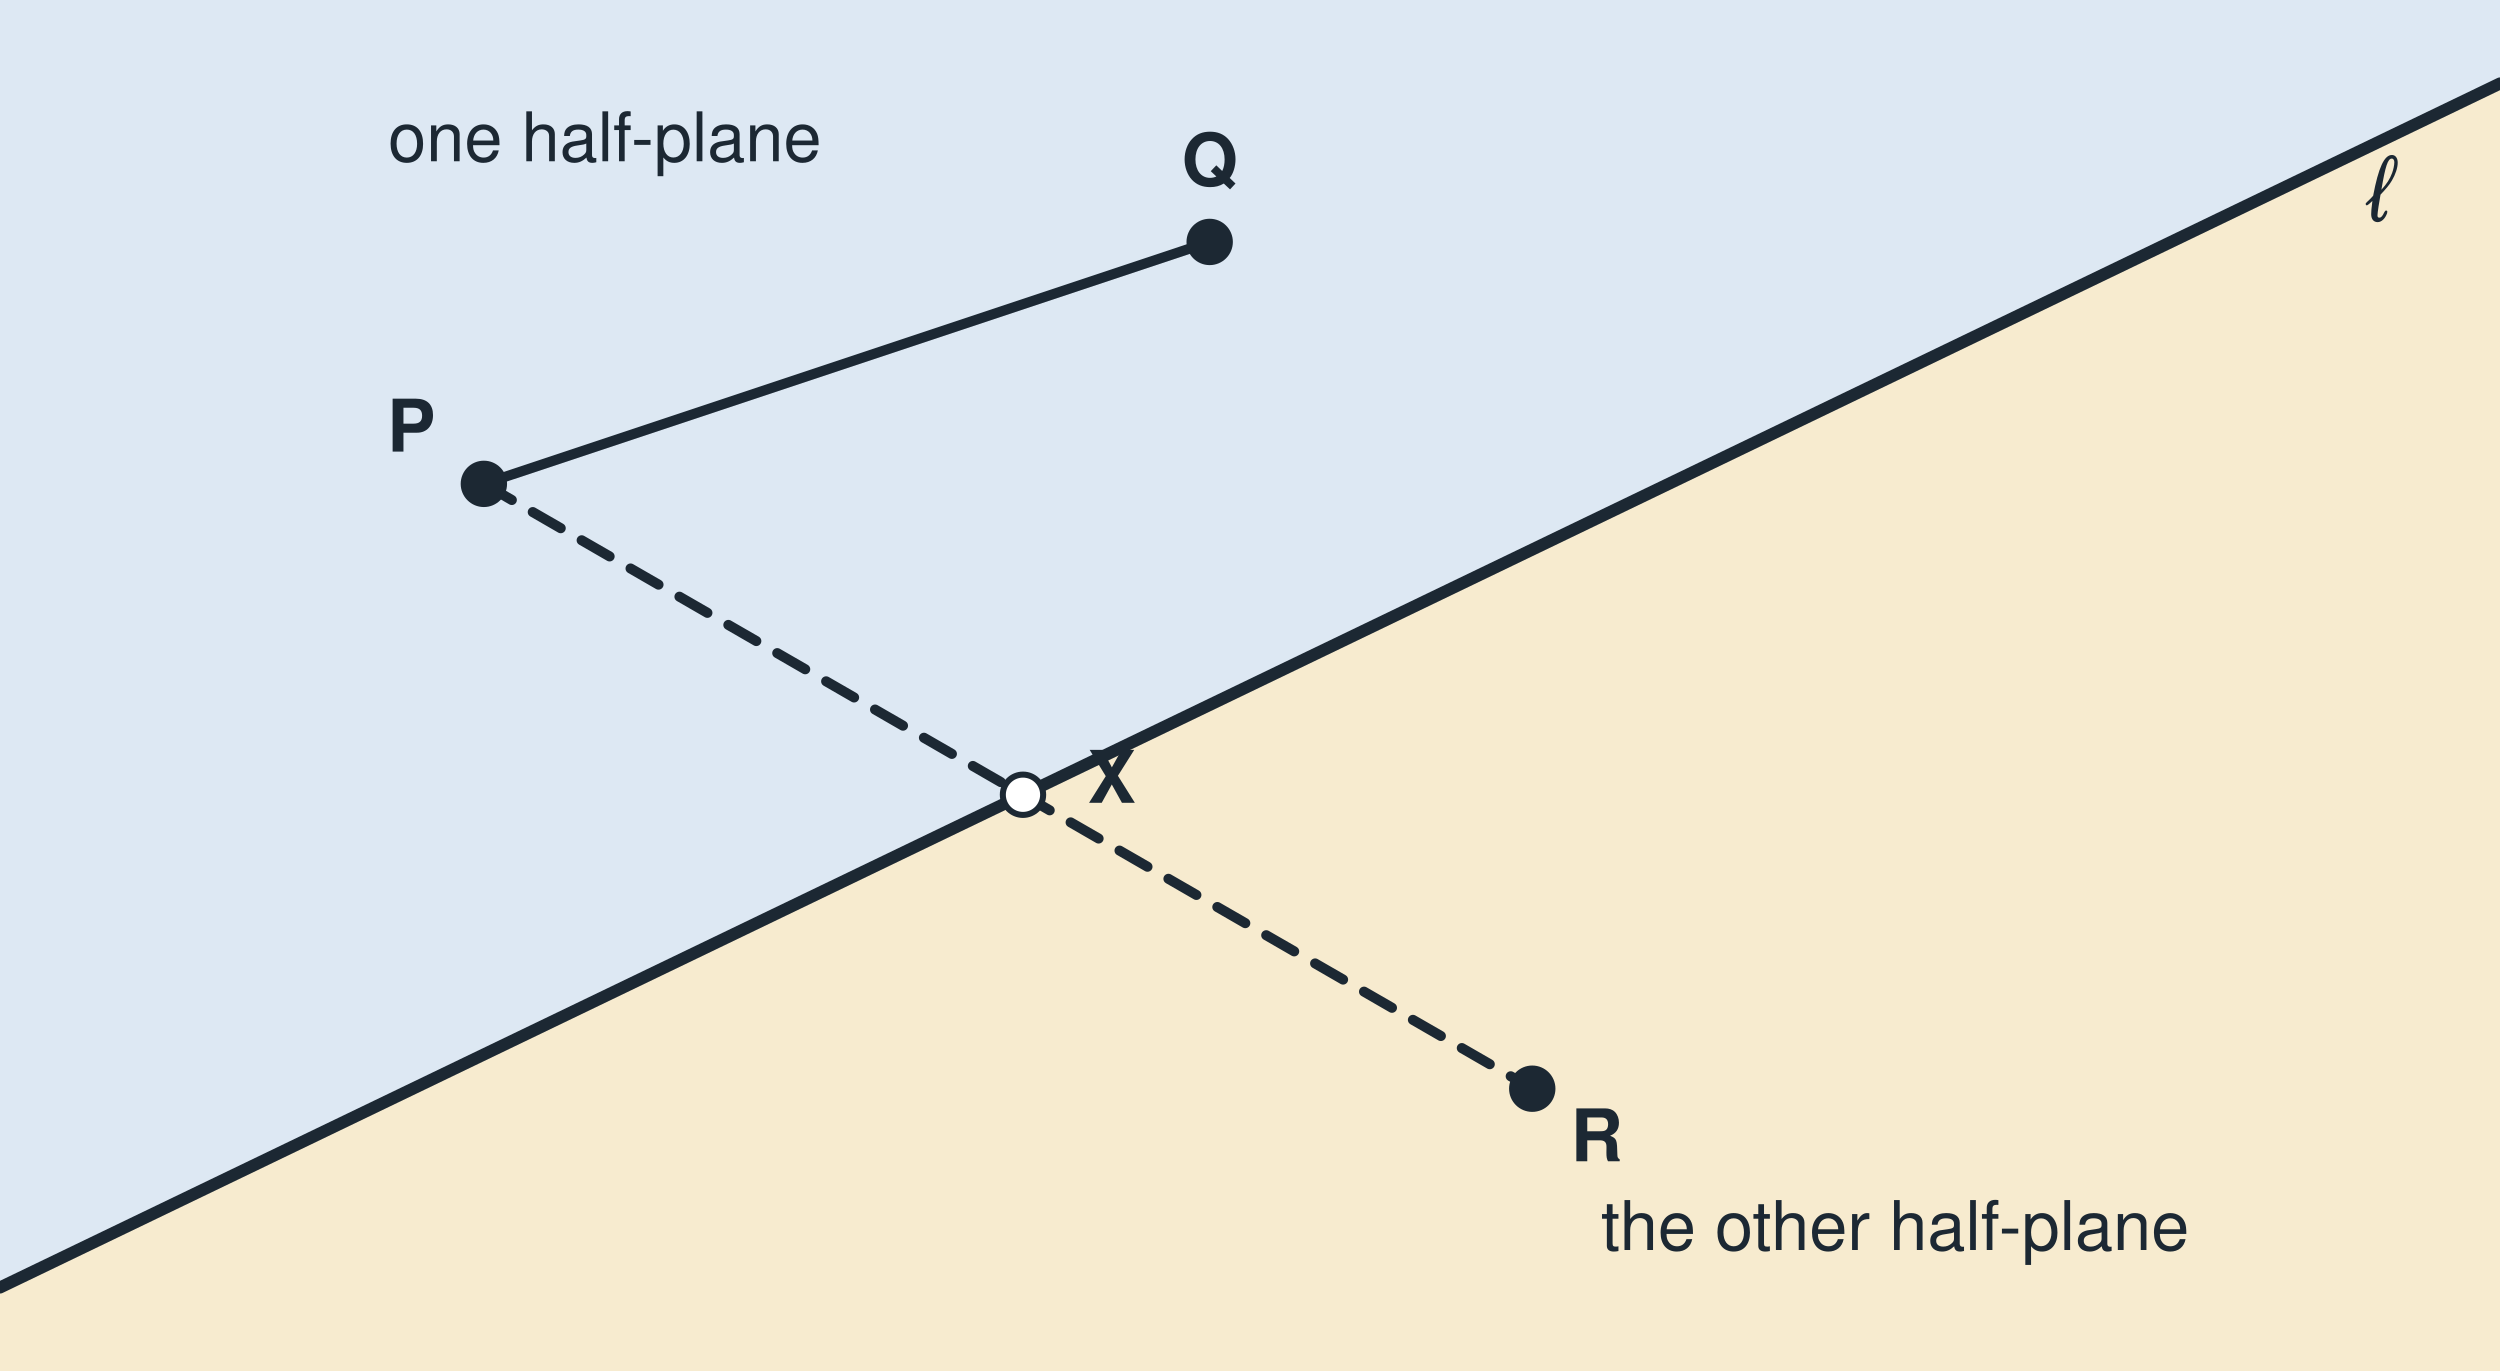
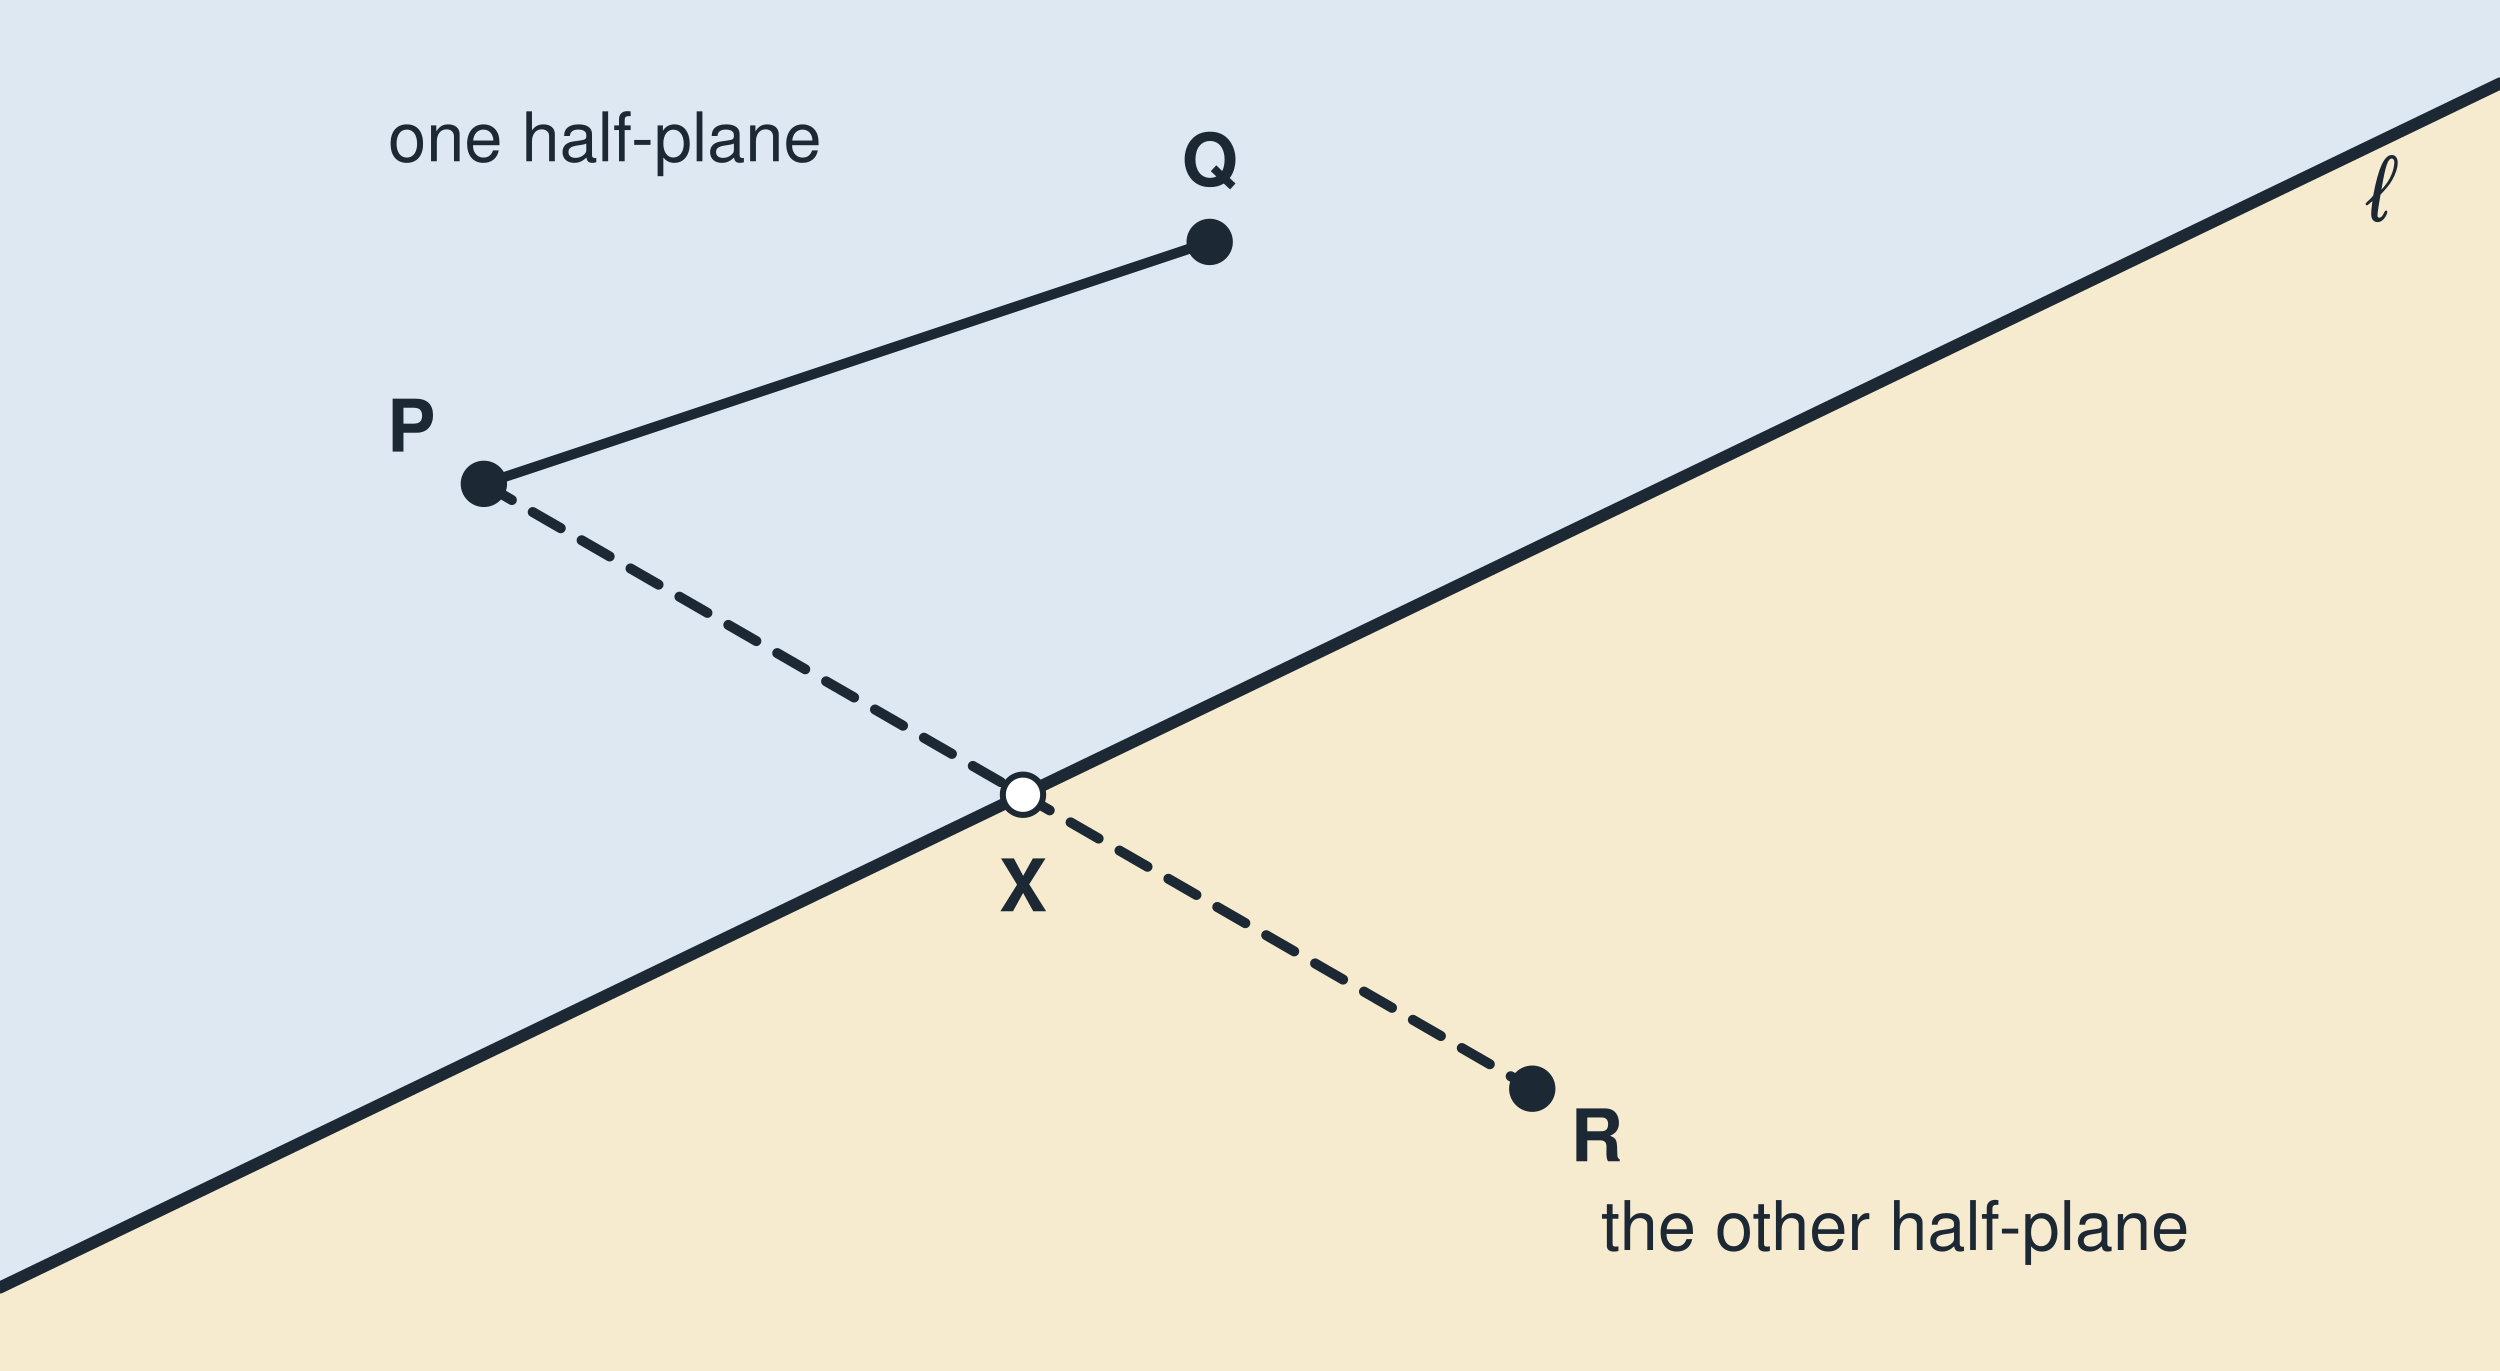
<svg xmlns="http://www.w3.org/2000/svg" viewBox="0 0 620 340" width="620" height="340" role="img">
  <rect x="0" y="0" width="620" height="340" fill="#ffffff" />
  <polygon points="0.0,0.0 620.0,0.0 620.0,20.7 0.0,319.3" fill="#dde8f3" stroke="#1c2833" stroke-width="0" stroke-linejoin="round" />
  <polygon points="0.0,319.3 620.0,20.7 620.0,340.0 0.0,340.0" fill="#f7ebcf" stroke="#1c2833" stroke-width="0" stroke-linejoin="round" />
  <line x1="0.0" y1="319.3" x2="620.0" y2="20.7" stroke="#1c2833" stroke-width="3" stroke-linecap="round" />
  <text x="590.0" y="54.7" font-family="Helvetica, Arial, sans-serif" font-size="22" fill="#1c2833" text-anchor="middle" font-weight="normal" font-style="italic">ℓ</text>
  <line x1="120.0" y1="120.0" x2="300.0" y2="60.0" stroke="#1c2833" stroke-width="2.5" stroke-linecap="round" />
  <line x1="120.0" y1="120.0" x2="380.0" y2="270.0" stroke="#1c2833" stroke-width="2.5" stroke-dasharray="8 6" stroke-linecap="round" />
  <circle cx="120.0" cy="120.0" r="5" fill="#1c2833" stroke="#1c2833" stroke-width="1.5" />
  <text x="102.0" y="112.0" font-family="Helvetica, Arial, sans-serif" font-size="18" fill="#1c2833" text-anchor="middle" font-weight="bold" font-style="normal">P</text>
  <circle cx="300.0" cy="60.0" r="5" fill="#1c2833" stroke="#1c2833" stroke-width="1.5" />
  <text x="300.0" y="46.0" font-family="Helvetica, Arial, sans-serif" font-size="18" fill="#1c2833" text-anchor="middle" font-weight="bold" font-style="normal">Q</text>
  <circle cx="380.0" cy="270.0" r="5" fill="#1c2833" stroke="#1c2833" stroke-width="1.5" />
  <text x="396.0" y="288.0" font-family="Helvetica, Arial, sans-serif" font-size="18" fill="#1c2833" text-anchor="middle" font-weight="bold" font-style="normal">R</text>
  <circle cx="253.7" cy="197.1" r="5" fill="#ffffff" stroke="#1c2833" stroke-width="1.5" />
-   <text x="275.7" y="199.1" font-family="Helvetica, Arial, sans-serif" font-size="18" fill="#1c2833" text-anchor="middle" font-weight="bold" font-style="normal">X</text>
+   <text x="253.7" y="226.0" font-family="Helvetica, Arial, sans-serif" font-size="18" fill="#1c2833" text-anchor="middle" font-weight="bold" font-style="normal">X</text>
  <text x="150.0" y="40.0" font-family="Helvetica, Arial, sans-serif" font-size="17" fill="#1c2833" text-anchor="middle" font-weight="normal" font-style="normal">one half-plane</text>
  <text x="470.0" y="310.0" font-family="Helvetica, Arial, sans-serif" font-size="17" fill="#1c2833" text-anchor="middle" font-weight="normal" font-style="normal">the other half-plane</text>
</svg>
